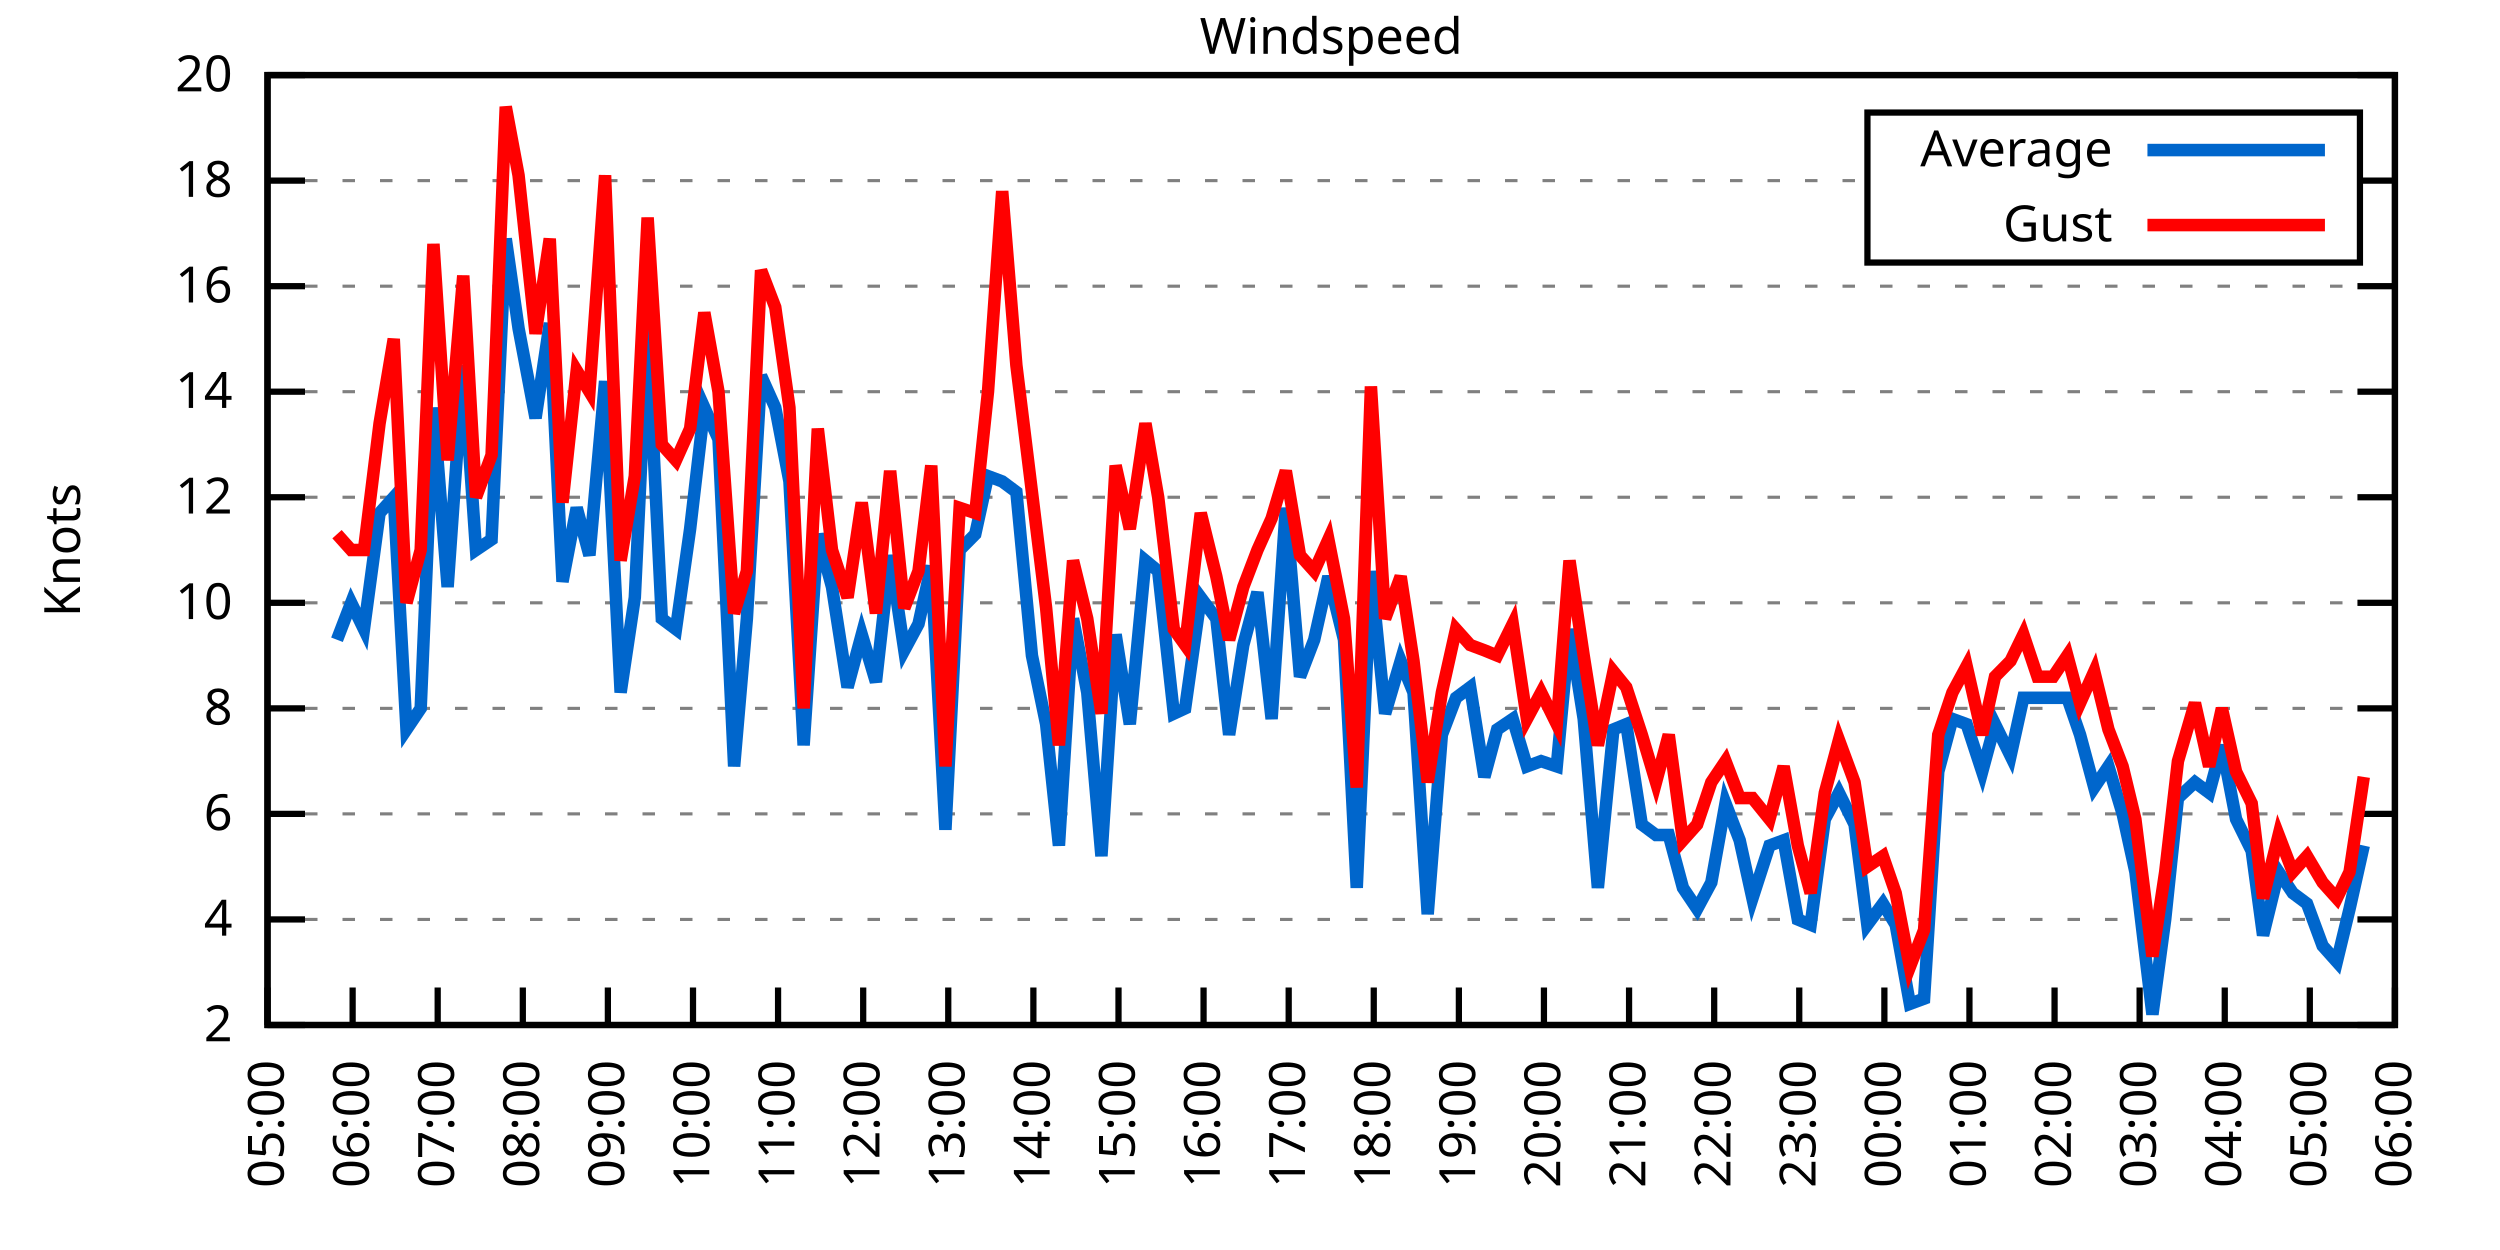
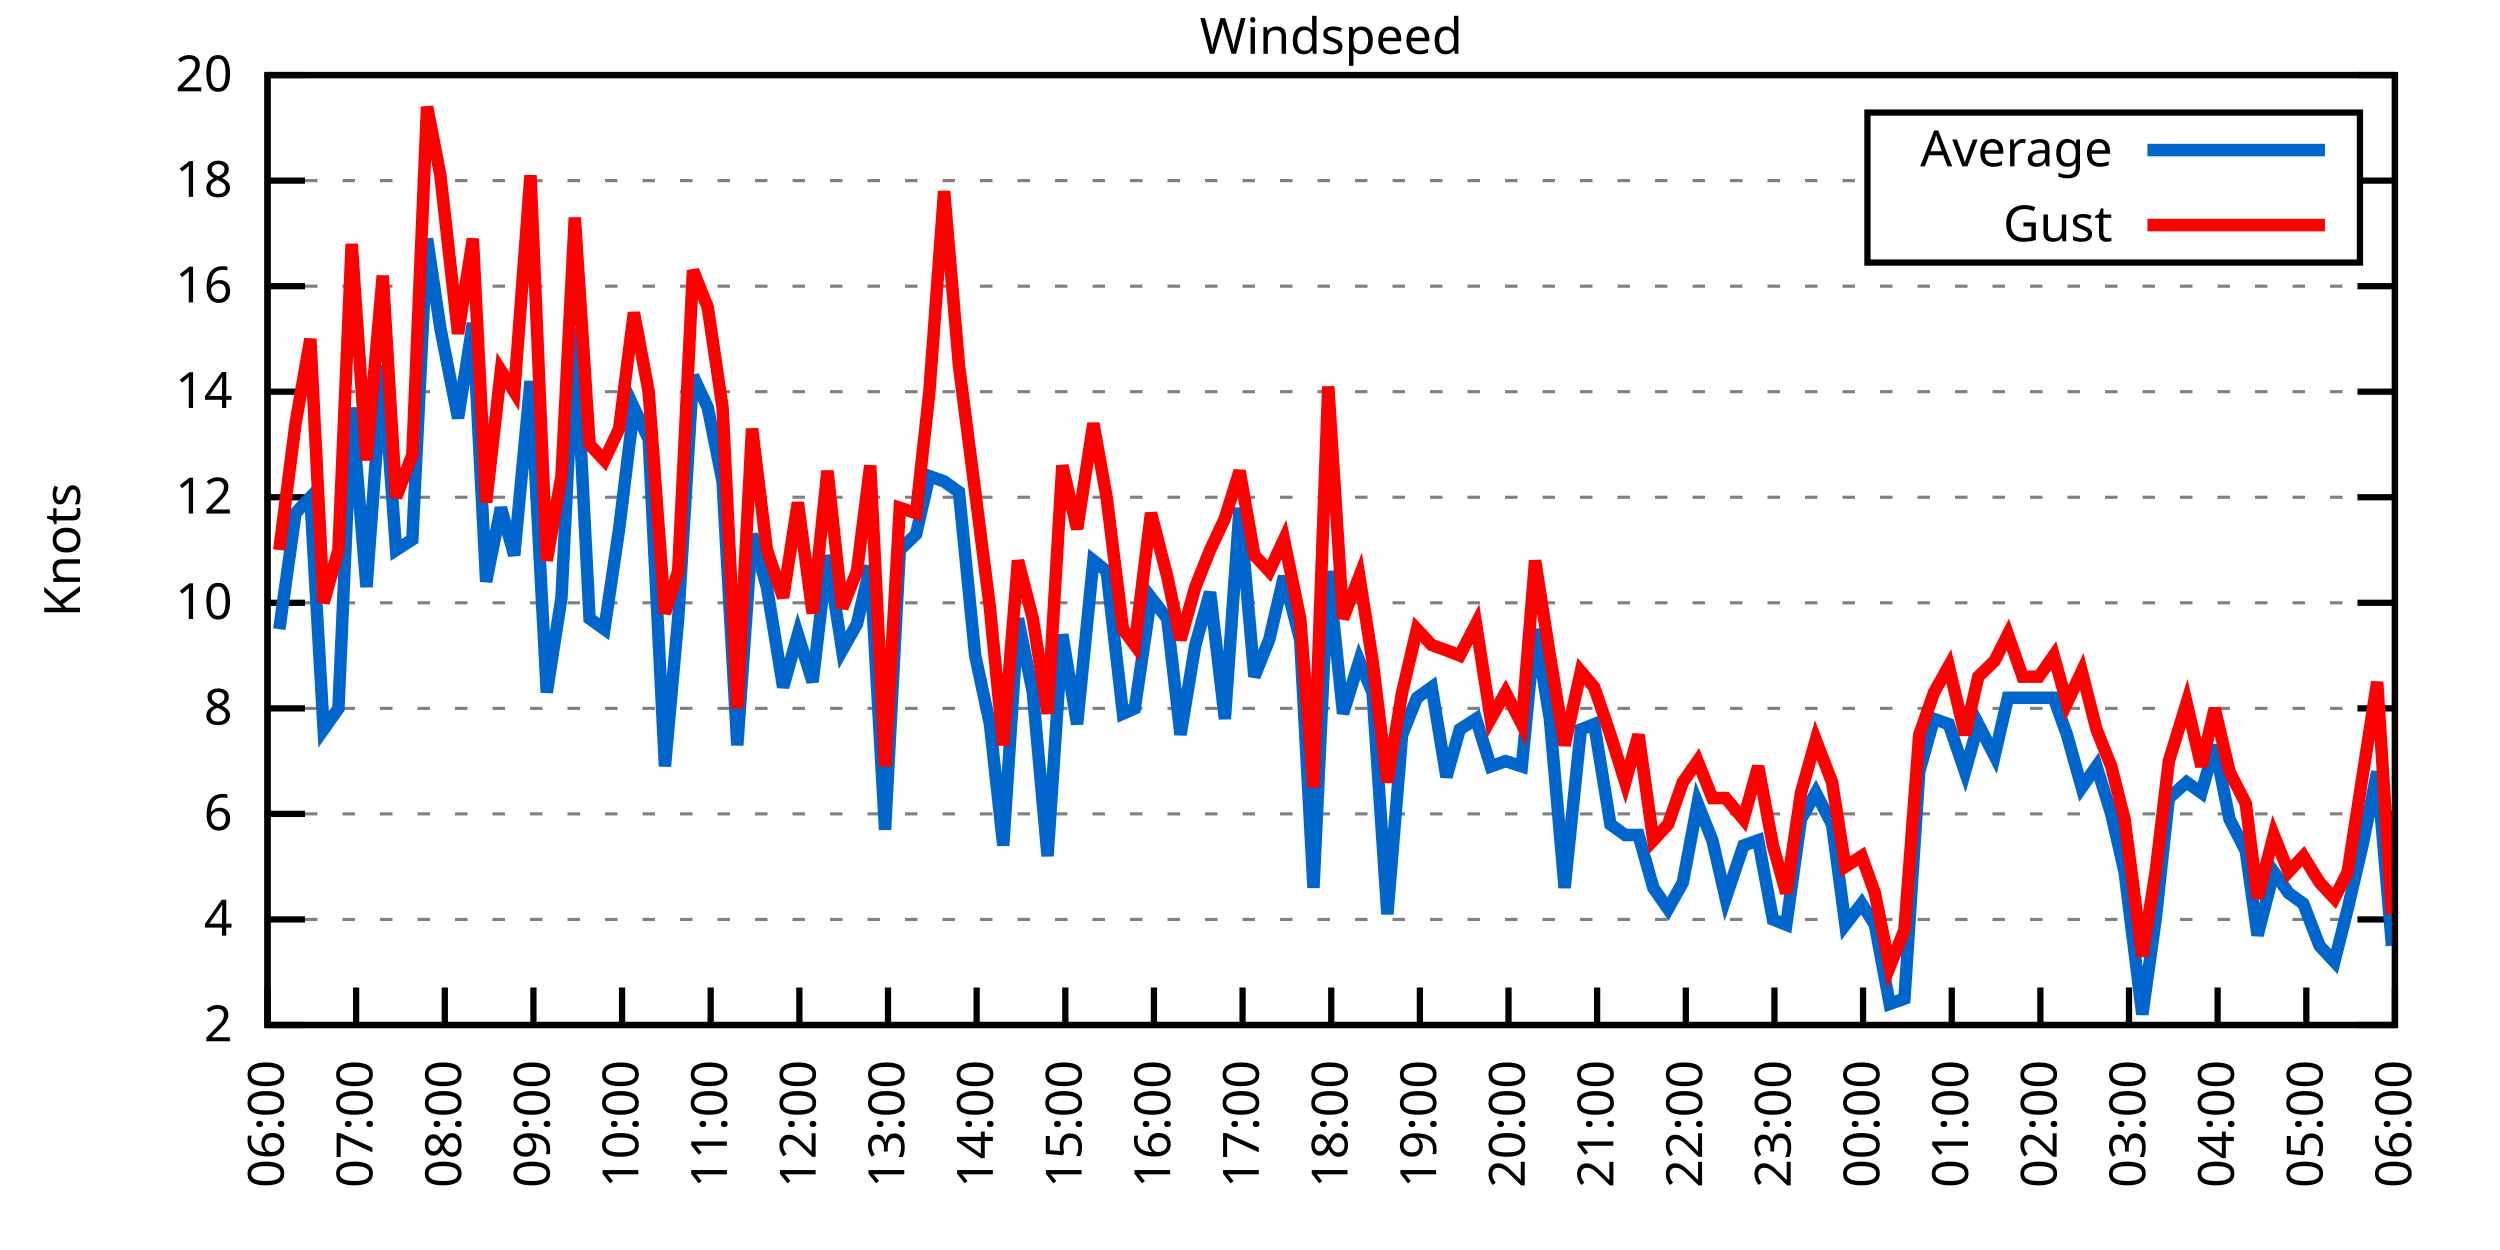
<svg xmlns="http://www.w3.org/2000/svg" xmlns:xlink="http://www.w3.org/1999/xlink" width="400" height="200" viewBox="0 0 400 200">
  <g id="gnuplot_canvas">
    <rect x="0" y="0" width="400" height="200" fill="none" />
    <defs>
      <circle id="gpDot" r="0.5" stroke-width="0.5" stroke="currentColor" />
      <path id="gpPt0" stroke-width="0.333" stroke="currentColor" d="M-1,0 h2 M0,-1 v2" />
      <path id="gpPt1" stroke-width="0.333" stroke="currentColor" d="M-1,-1 L1,1 M1,-1 L-1,1" />
      <path id="gpPt2" stroke-width="0.333" stroke="currentColor" d="M-1,0 L1,0 M0,-1 L0,1 M-1,-1 L1,1 M-1,1 L1,-1" />
      <rect id="gpPt3" stroke-width="0.333" stroke="currentColor" x="-1" y="-1" width="2" height="2" />
      <rect id="gpPt4" stroke-width="0.333" stroke="currentColor" fill="currentColor" x="-1" y="-1" width="2" height="2" />
      <circle id="gpPt5" stroke-width="0.333" stroke="currentColor" cx="0" cy="0" r="1" />
      <use xlink:href="#gpPt5" id="gpPt6" fill="currentColor" stroke="none" />
      <path id="gpPt7" stroke-width="0.333" stroke="currentColor" d="M0,-1.33 L-1.33,0.67 L1.33,0.67 z" />
      <use xlink:href="#gpPt7" id="gpPt8" fill="currentColor" stroke="none" />
      <use xlink:href="#gpPt7" id="gpPt9" stroke="currentColor" transform="rotate(180)" />
      <use xlink:href="#gpPt9" id="gpPt10" fill="currentColor" stroke="none" />
      <use xlink:href="#gpPt3" id="gpPt11" stroke="currentColor" transform="rotate(45)" />
      <use xlink:href="#gpPt11" id="gpPt12" fill="currentColor" stroke="none" />
      <path id="gpPt13" stroke-width="0.333" stroke="currentColor" d="M0,1.330 L1.265,0.411 L0.782,-1.067 L-0.782,-1.076 L-1.265,0.411 z" />
      <use xlink:href="#gpPt13" id="gpPt14" fill="currentColor" stroke="none" />
      <filter id="textbox" filterUnits="objectBoundingBox" x="0" y="0" height="1" width="1">
        <feFlood flood-color="white" flood-opacity="1" result="bgnd" />
        <feComposite in="SourceGraphic" in2="bgnd" operator="atop" />
      </filter>
      <filter id="greybox" filterUnits="objectBoundingBox" x="0" y="0" height="1" width="1">
        <feFlood flood-color="lightgrey" flood-opacity="1" result="grey" />
        <feComposite in="SourceGraphic" in2="grey" operator="atop" />
      </filter>
    </defs>
    <g fill="none" color="white" stroke="currentColor" stroke-width="1.00" stroke-linecap="butt" stroke-linejoin="miter">
</g>
    <g fill="none" color="black" stroke="currentColor" stroke-width="1.00" stroke-linecap="butt" stroke-linejoin="miter">
      <g stroke="none" shape-rendering="crispEdges">
        <polygon fill="rgb(255, 255, 255)" points="42.80,164.00 383.18,164.00 383.18,12.02 42.80,12.02 " />
      </g>
    </g>
    <g fill="none" color="black" stroke="currentColor" stroke-width="1.00" stroke-linecap="butt" stroke-linejoin="miter">
</g>
    <g fill="none" color="black" stroke="black" stroke-width="0.50" stroke-linecap="butt" stroke-linejoin="miter">
</g>
    <g fill="none" color="gray" stroke="currentColor" stroke-width="0.50" stroke-linecap="butt" stroke-linejoin="miter">
      <path stroke="gray" stroke-dasharray="2,4" class="gridline" d="M42.80,164.00 L383.19,164.00  " />
    </g>
    <g fill="none" color="gray" stroke="gray" stroke-width="1.00" stroke-linecap="butt" stroke-linejoin="miter">
</g>
    <g fill="none" color="black" stroke="currentColor" stroke-width="1.00" stroke-linecap="butt" stroke-linejoin="miter">
      <path stroke="black" d="M42.80,164.00 L48.80,164.00 M383.19,164.00 L377.19,164.00  " />
      <g transform="translate(37.20,166.60)" stroke="none" fill="black" font-family="Sans" font-size="8.00" text-anchor="end">
        <text>
          <tspan font-family="Sans"> 2</tspan>
        </text>
      </g>
    </g>
    <g fill="none" color="black" stroke="currentColor" stroke-width="1.00" stroke-linecap="butt" stroke-linejoin="miter">
</g>
    <g fill="none" color="black" stroke="black" stroke-width="0.50" stroke-linecap="butt" stroke-linejoin="miter">
</g>
    <g fill="none" color="gray" stroke="currentColor" stroke-width="0.50" stroke-linecap="butt" stroke-linejoin="miter">
      <path stroke="gray" stroke-dasharray="2,4" class="gridline" d="M42.80,147.11 L383.19,147.11  " />
    </g>
    <g fill="none" color="gray" stroke="gray" stroke-width="1.00" stroke-linecap="butt" stroke-linejoin="miter">
</g>
    <g fill="none" color="black" stroke="currentColor" stroke-width="1.00" stroke-linecap="butt" stroke-linejoin="miter">
      <path stroke="black" d="M42.80,147.11 L48.80,147.11 M383.19,147.11 L377.19,147.11  " />
      <g transform="translate(37.20,149.71)" stroke="none" fill="black" font-family="Sans" font-size="8.00" text-anchor="end">
        <text>
          <tspan font-family="Sans"> 4</tspan>
        </text>
      </g>
    </g>
    <g fill="none" color="black" stroke="currentColor" stroke-width="1.00" stroke-linecap="butt" stroke-linejoin="miter">
</g>
    <g fill="none" color="black" stroke="black" stroke-width="0.50" stroke-linecap="butt" stroke-linejoin="miter">
</g>
    <g fill="none" color="gray" stroke="currentColor" stroke-width="0.50" stroke-linecap="butt" stroke-linejoin="miter">
      <path stroke="gray" stroke-dasharray="2,4" class="gridline" d="M42.80,130.22 L383.19,130.22  " />
    </g>
    <g fill="none" color="gray" stroke="gray" stroke-width="1.00" stroke-linecap="butt" stroke-linejoin="miter">
</g>
    <g fill="none" color="black" stroke="currentColor" stroke-width="1.00" stroke-linecap="butt" stroke-linejoin="miter">
      <path stroke="black" d="M42.80,130.22 L48.80,130.22 M383.19,130.22 L377.19,130.22  " />
      <g transform="translate(37.20,132.82)" stroke="none" fill="black" font-family="Sans" font-size="8.00" text-anchor="end">
        <text>
          <tspan font-family="Sans"> 6</tspan>
        </text>
      </g>
    </g>
    <g fill="none" color="black" stroke="currentColor" stroke-width="1.00" stroke-linecap="butt" stroke-linejoin="miter">
</g>
    <g fill="none" color="black" stroke="black" stroke-width="0.50" stroke-linecap="butt" stroke-linejoin="miter">
</g>
    <g fill="none" color="gray" stroke="currentColor" stroke-width="0.50" stroke-linecap="butt" stroke-linejoin="miter">
      <path stroke="gray" stroke-dasharray="2,4" class="gridline" d="M42.80,113.34 L383.19,113.34  " />
    </g>
    <g fill="none" color="gray" stroke="gray" stroke-width="1.00" stroke-linecap="butt" stroke-linejoin="miter">
</g>
    <g fill="none" color="black" stroke="currentColor" stroke-width="1.00" stroke-linecap="butt" stroke-linejoin="miter">
      <path stroke="black" d="M42.80,113.34 L48.80,113.34 M383.19,113.34 L377.19,113.34  " />
      <g transform="translate(37.20,115.94)" stroke="none" fill="black" font-family="Sans" font-size="8.00" text-anchor="end">
        <text>
          <tspan font-family="Sans"> 8</tspan>
        </text>
      </g>
    </g>
    <g fill="none" color="black" stroke="currentColor" stroke-width="1.00" stroke-linecap="butt" stroke-linejoin="miter">
</g>
    <g fill="none" color="black" stroke="black" stroke-width="0.50" stroke-linecap="butt" stroke-linejoin="miter">
</g>
    <g fill="none" color="gray" stroke="currentColor" stroke-width="0.50" stroke-linecap="butt" stroke-linejoin="miter">
      <path stroke="gray" stroke-dasharray="2,4" class="gridline" d="M42.80,96.45 L383.19,96.45  " />
    </g>
    <g fill="none" color="gray" stroke="gray" stroke-width="1.00" stroke-linecap="butt" stroke-linejoin="miter">
</g>
    <g fill="none" color="black" stroke="currentColor" stroke-width="1.00" stroke-linecap="butt" stroke-linejoin="miter">
      <path stroke="black" d="M42.80,96.45 L48.80,96.45 M383.19,96.45 L377.19,96.45  " />
      <g transform="translate(37.20,99.05)" stroke="none" fill="black" font-family="Sans" font-size="8.00" text-anchor="end">
        <text>
          <tspan font-family="Sans"> 10</tspan>
        </text>
      </g>
    </g>
    <g fill="none" color="black" stroke="currentColor" stroke-width="1.00" stroke-linecap="butt" stroke-linejoin="miter">
</g>
    <g fill="none" color="black" stroke="black" stroke-width="0.50" stroke-linecap="butt" stroke-linejoin="miter">
</g>
    <g fill="none" color="gray" stroke="currentColor" stroke-width="0.50" stroke-linecap="butt" stroke-linejoin="miter">
      <path stroke="gray" stroke-dasharray="2,4" class="gridline" d="M42.80,79.56 L383.19,79.56  " />
    </g>
    <g fill="none" color="gray" stroke="gray" stroke-width="1.00" stroke-linecap="butt" stroke-linejoin="miter">
</g>
    <g fill="none" color="black" stroke="currentColor" stroke-width="1.00" stroke-linecap="butt" stroke-linejoin="miter">
      <path stroke="black" d="M42.80,79.56 L48.80,79.56 M383.19,79.56 L377.19,79.56  " />
      <g transform="translate(37.20,82.16)" stroke="none" fill="black" font-family="Sans" font-size="8.00" text-anchor="end">
        <text>
          <tspan font-family="Sans"> 12</tspan>
        </text>
      </g>
    </g>
    <g fill="none" color="black" stroke="currentColor" stroke-width="1.00" stroke-linecap="butt" stroke-linejoin="miter">
</g>
    <g fill="none" color="black" stroke="black" stroke-width="0.50" stroke-linecap="butt" stroke-linejoin="miter">
</g>
    <g fill="none" color="gray" stroke="currentColor" stroke-width="0.50" stroke-linecap="butt" stroke-linejoin="miter">
      <path stroke="gray" stroke-dasharray="2,4" class="gridline" d="M42.80,62.67 L383.19,62.67  " />
    </g>
    <g fill="none" color="gray" stroke="gray" stroke-width="1.00" stroke-linecap="butt" stroke-linejoin="miter">
</g>
    <g fill="none" color="black" stroke="currentColor" stroke-width="1.00" stroke-linecap="butt" stroke-linejoin="miter">
      <path stroke="black" d="M42.80,62.67 L48.80,62.67 M383.19,62.67 L377.19,62.67  " />
      <g transform="translate(37.20,65.27)" stroke="none" fill="black" font-family="Sans" font-size="8.00" text-anchor="end">
        <text>
          <tspan font-family="Sans"> 14</tspan>
        </text>
      </g>
    </g>
    <g fill="none" color="black" stroke="currentColor" stroke-width="1.00" stroke-linecap="butt" stroke-linejoin="miter">
</g>
    <g fill="none" color="black" stroke="black" stroke-width="0.50" stroke-linecap="butt" stroke-linejoin="miter">
</g>
    <g fill="none" color="gray" stroke="currentColor" stroke-width="0.50" stroke-linecap="butt" stroke-linejoin="miter">
      <path stroke="gray" stroke-dasharray="2,4" class="gridline" d="M42.80,45.79 L383.19,45.79  " />
    </g>
    <g fill="none" color="gray" stroke="gray" stroke-width="1.00" stroke-linecap="butt" stroke-linejoin="miter">
</g>
    <g fill="none" color="black" stroke="currentColor" stroke-width="1.00" stroke-linecap="butt" stroke-linejoin="miter">
      <path stroke="black" d="M42.80,45.79 L48.80,45.79 M383.19,45.79 L377.19,45.79  " />
      <g transform="translate(37.20,48.39)" stroke="none" fill="black" font-family="Sans" font-size="8.00" text-anchor="end">
        <text>
          <tspan font-family="Sans"> 16</tspan>
        </text>
      </g>
    </g>
    <g fill="none" color="black" stroke="currentColor" stroke-width="1.00" stroke-linecap="butt" stroke-linejoin="miter">
</g>
    <g fill="none" color="black" stroke="black" stroke-width="0.50" stroke-linecap="butt" stroke-linejoin="miter">
</g>
    <g fill="none" color="gray" stroke="currentColor" stroke-width="0.50" stroke-linecap="butt" stroke-linejoin="miter">
      <path stroke="gray" stroke-dasharray="2,4" class="gridline" d="M42.80,28.90 L298.79,28.90 M377.59,28.90 L383.19,28.90  " />
    </g>
    <g fill="none" color="gray" stroke="gray" stroke-width="1.00" stroke-linecap="butt" stroke-linejoin="miter">
</g>
    <g fill="none" color="black" stroke="currentColor" stroke-width="1.00" stroke-linecap="butt" stroke-linejoin="miter">
      <path stroke="black" d="M42.80,28.90 L48.80,28.90 M383.19,28.90 L377.19,28.90  " />
      <g transform="translate(37.20,31.50)" stroke="none" fill="black" font-family="Sans" font-size="8.00" text-anchor="end">
        <text>
          <tspan font-family="Sans"> 18</tspan>
        </text>
      </g>
    </g>
    <g fill="none" color="black" stroke="currentColor" stroke-width="1.00" stroke-linecap="butt" stroke-linejoin="miter">
</g>
    <g fill="none" color="black" stroke="black" stroke-width="0.50" stroke-linecap="butt" stroke-linejoin="miter">
</g>
    <g fill="none" color="gray" stroke="currentColor" stroke-width="0.50" stroke-linecap="butt" stroke-linejoin="miter">
      <path stroke="gray" stroke-dasharray="2,4" class="gridline" d="M42.80,12.01 L383.19,12.01  " />
    </g>
    <g fill="none" color="gray" stroke="gray" stroke-width="1.00" stroke-linecap="butt" stroke-linejoin="miter">
</g>
    <g fill="none" color="black" stroke="currentColor" stroke-width="1.00" stroke-linecap="butt" stroke-linejoin="miter">
      <path stroke="black" d="M42.80,12.01 L48.80,12.01 M383.19,12.01 L377.19,12.01  " />
      <g transform="translate(37.20,14.61)" stroke="none" fill="black" font-family="Sans" font-size="8.00" text-anchor="end">
        <text>
          <tspan font-family="Sans"> 20</tspan>
        </text>
      </g>
    </g>
    <g fill="none" color="black" stroke="currentColor" stroke-width="1.00" stroke-linecap="butt" stroke-linejoin="miter">
      <path stroke="black" d="M42.80,164.00 L42.80,158.00  " />
      <g transform="translate(45.40,169.60) rotate(270.00)" stroke="none" fill="black" font-family="Sans" font-size="8.00" text-anchor="end">
        <text>
-           <tspan font-family="Sans">05:00</tspan>
-         </text>
-       </g>
-     </g>
-     <g fill="none" color="black" stroke="currentColor" stroke-width="1.00" stroke-linecap="butt" stroke-linejoin="miter">
-       <path stroke="black" d="M56.42,164.00 L56.42,158.00  " />
-       <g transform="translate(59.02,169.60) rotate(270.00)" stroke="none" fill="black" font-family="Sans" font-size="8.00" text-anchor="end">
-         <text>
          <tspan font-family="Sans">06:00</tspan>
        </text>
      </g>
    </g>
    <g fill="none" color="black" stroke="currentColor" stroke-width="1.00" stroke-linecap="butt" stroke-linejoin="miter">
-       <path stroke="black" d="M70.03,164.00 L70.03,158.00  " />
-       <g transform="translate(72.63,169.60) rotate(270.00)" stroke="none" fill="black" font-family="Sans" font-size="8.00" text-anchor="end">
+       <path stroke="black" d="M56.98,164.00 L56.98,158.00  " />
+       <g transform="translate(59.58,169.60) rotate(270.00)" stroke="none" fill="black" font-family="Sans" font-size="8.00" text-anchor="end">
        <text>
          <tspan font-family="Sans">07:00</tspan>
        </text>
      </g>
    </g>
    <g fill="none" color="black" stroke="currentColor" stroke-width="1.00" stroke-linecap="butt" stroke-linejoin="miter">
-       <path stroke="black" d="M83.65,164.00 L83.65,158.00  " />
-       <g transform="translate(86.25,169.60) rotate(270.00)" stroke="none" fill="black" font-family="Sans" font-size="8.00" text-anchor="end">
+       <path stroke="black" d="M71.17,164.00 L71.17,158.00  " />
+       <g transform="translate(73.77,169.60) rotate(270.00)" stroke="none" fill="black" font-family="Sans" font-size="8.00" text-anchor="end">
        <text>
          <tspan font-family="Sans">08:00</tspan>
        </text>
      </g>
    </g>
    <g fill="none" color="black" stroke="currentColor" stroke-width="1.00" stroke-linecap="butt" stroke-linejoin="miter">
-       <path stroke="black" d="M97.26,164.00 L97.26,158.00  " />
-       <g transform="translate(99.86,169.60) rotate(270.00)" stroke="none" fill="black" font-family="Sans" font-size="8.00" text-anchor="end">
+       <path stroke="black" d="M85.35,164.00 L85.35,158.00  " />
+       <g transform="translate(87.95,169.60) rotate(270.00)" stroke="none" fill="black" font-family="Sans" font-size="8.00" text-anchor="end">
        <text>
          <tspan font-family="Sans">09:00</tspan>
        </text>
      </g>
    </g>
    <g fill="none" color="black" stroke="currentColor" stroke-width="1.00" stroke-linecap="butt" stroke-linejoin="miter">
-       <path stroke="black" d="M110.88,164.00 L110.88,158.00  " />
-       <g transform="translate(113.48,169.60) rotate(270.00)" stroke="none" fill="black" font-family="Sans" font-size="8.00" text-anchor="end">
+       <path stroke="black" d="M99.53,164.00 L99.53,158.00  " />
+       <g transform="translate(102.13,169.60) rotate(270.00)" stroke="none" fill="black" font-family="Sans" font-size="8.00" text-anchor="end">
        <text>
          <tspan font-family="Sans">10:00</tspan>
        </text>
      </g>
    </g>
    <g fill="none" color="black" stroke="currentColor" stroke-width="1.00" stroke-linecap="butt" stroke-linejoin="miter">
-       <path stroke="black" d="M124.49,164.00 L124.49,158.00  " />
-       <g transform="translate(127.09,169.60) rotate(270.00)" stroke="none" fill="black" font-family="Sans" font-size="8.00" text-anchor="end">
+       <path stroke="black" d="M113.71,164.00 L113.71,158.00  " />
+       <g transform="translate(116.31,169.60) rotate(270.00)" stroke="none" fill="black" font-family="Sans" font-size="8.00" text-anchor="end">
        <text>
          <tspan font-family="Sans">11:00</tspan>
        </text>
      </g>
    </g>
    <g fill="none" color="black" stroke="currentColor" stroke-width="1.00" stroke-linecap="butt" stroke-linejoin="miter">
-       <path stroke="black" d="M138.11,164.00 L138.11,158.00  " />
-       <g transform="translate(140.71,169.60) rotate(270.00)" stroke="none" fill="black" font-family="Sans" font-size="8.00" text-anchor="end">
+       <path stroke="black" d="M127.90,164.00 L127.90,158.00  " />
+       <g transform="translate(130.50,169.60) rotate(270.00)" stroke="none" fill="black" font-family="Sans" font-size="8.00" text-anchor="end">
        <text>
          <tspan font-family="Sans">12:00</tspan>
        </text>
      </g>
    </g>
    <g fill="none" color="black" stroke="currentColor" stroke-width="1.00" stroke-linecap="butt" stroke-linejoin="miter">
-       <path stroke="black" d="M151.72,164.00 L151.72,158.00  " />
-       <g transform="translate(154.32,169.60) rotate(270.00)" stroke="none" fill="black" font-family="Sans" font-size="8.00" text-anchor="end">
+       <path stroke="black" d="M142.08,164.00 L142.08,158.00  " />
+       <g transform="translate(144.68,169.60) rotate(270.00)" stroke="none" fill="black" font-family="Sans" font-size="8.00" text-anchor="end">
        <text>
          <tspan font-family="Sans">13:00</tspan>
        </text>
      </g>
    </g>
    <g fill="none" color="black" stroke="currentColor" stroke-width="1.00" stroke-linecap="butt" stroke-linejoin="miter">
-       <path stroke="black" d="M165.34,164.00 L165.34,158.00  " />
-       <g transform="translate(167.94,169.60) rotate(270.00)" stroke="none" fill="black" font-family="Sans" font-size="8.00" text-anchor="end">
+       <path stroke="black" d="M156.26,164.00 L156.26,158.00  " />
+       <g transform="translate(158.86,169.60) rotate(270.00)" stroke="none" fill="black" font-family="Sans" font-size="8.00" text-anchor="end">
        <text>
          <tspan font-family="Sans">14:00</tspan>
        </text>
      </g>
    </g>
    <g fill="none" color="black" stroke="currentColor" stroke-width="1.00" stroke-linecap="butt" stroke-linejoin="miter">
-       <path stroke="black" d="M178.96,164.00 L178.96,158.00  " />
-       <g transform="translate(181.56,169.60) rotate(270.00)" stroke="none" fill="black" font-family="Sans" font-size="8.00" text-anchor="end">
+       <path stroke="black" d="M170.45,164.00 L170.45,158.00  " />
+       <g transform="translate(173.05,169.60) rotate(270.00)" stroke="none" fill="black" font-family="Sans" font-size="8.00" text-anchor="end">
        <text>
          <tspan font-family="Sans">15:00</tspan>
        </text>
      </g>
    </g>
    <g fill="none" color="black" stroke="currentColor" stroke-width="1.00" stroke-linecap="butt" stroke-linejoin="miter">
-       <path stroke="black" d="M192.57,164.00 L192.57,158.00  " />
-       <g transform="translate(195.17,169.60) rotate(270.00)" stroke="none" fill="black" font-family="Sans" font-size="8.00" text-anchor="end">
+       <path stroke="black" d="M184.63,164.00 L184.63,158.00  " />
+       <g transform="translate(187.23,169.60) rotate(270.00)" stroke="none" fill="black" font-family="Sans" font-size="8.00" text-anchor="end">
        <text>
          <tspan font-family="Sans">16:00</tspan>
        </text>
      </g>
    </g>
    <g fill="none" color="black" stroke="currentColor" stroke-width="1.00" stroke-linecap="butt" stroke-linejoin="miter">
-       <path stroke="black" d="M206.19,164.00 L206.19,158.00  " />
-       <g transform="translate(208.79,169.60) rotate(270.00)" stroke="none" fill="black" font-family="Sans" font-size="8.00" text-anchor="end">
+       <path stroke="black" d="M198.81,164.00 L198.81,158.00  " />
+       <g transform="translate(201.41,169.60) rotate(270.00)" stroke="none" fill="black" font-family="Sans" font-size="8.00" text-anchor="end">
        <text>
          <tspan font-family="Sans">17:00</tspan>
        </text>
      </g>
    </g>
    <g fill="none" color="black" stroke="currentColor" stroke-width="1.00" stroke-linecap="butt" stroke-linejoin="miter">
-       <path stroke="black" d="M219.80,164.00 L219.80,158.00  " />
-       <g transform="translate(222.40,169.60) rotate(270.00)" stroke="none" fill="black" font-family="Sans" font-size="8.00" text-anchor="end">
+       <path stroke="black" d="M213.00,164.00 L213.00,158.00  " />
+       <g transform="translate(215.60,169.60) rotate(270.00)" stroke="none" fill="black" font-family="Sans" font-size="8.00" text-anchor="end">
        <text>
          <tspan font-family="Sans">18:00</tspan>
        </text>
      </g>
    </g>
    <g fill="none" color="black" stroke="currentColor" stroke-width="1.00" stroke-linecap="butt" stroke-linejoin="miter">
-       <path stroke="black" d="M233.42,164.00 L233.42,158.00  " />
-       <g transform="translate(236.02,169.60) rotate(270.00)" stroke="none" fill="black" font-family="Sans" font-size="8.00" text-anchor="end">
+       <path stroke="black" d="M227.18,164.00 L227.18,158.00  " />
+       <g transform="translate(229.78,169.60) rotate(270.00)" stroke="none" fill="black" font-family="Sans" font-size="8.00" text-anchor="end">
        <text>
          <tspan font-family="Sans">19:00</tspan>
        </text>
      </g>
    </g>
    <g fill="none" color="black" stroke="currentColor" stroke-width="1.00" stroke-linecap="butt" stroke-linejoin="miter">
-       <path stroke="black" d="M247.03,164.00 L247.03,158.00  " />
-       <g transform="translate(249.63,169.60) rotate(270.00)" stroke="none" fill="black" font-family="Sans" font-size="8.00" text-anchor="end">
+       <path stroke="black" d="M241.36,164.00 L241.36,158.00  " />
+       <g transform="translate(243.96,169.60) rotate(270.00)" stroke="none" fill="black" font-family="Sans" font-size="8.00" text-anchor="end">
        <text>
          <tspan font-family="Sans">20:00</tspan>
        </text>
      </g>
    </g>
    <g fill="none" color="black" stroke="currentColor" stroke-width="1.00" stroke-linecap="butt" stroke-linejoin="miter">
-       <path stroke="black" d="M260.65,164.00 L260.65,158.00  " />
-       <g transform="translate(263.25,169.60) rotate(270.00)" stroke="none" fill="black" font-family="Sans" font-size="8.00" text-anchor="end">
+       <path stroke="black" d="M255.54,164.00 L255.54,158.00  " />
+       <g transform="translate(258.14,169.60) rotate(270.00)" stroke="none" fill="black" font-family="Sans" font-size="8.00" text-anchor="end">
        <text>
          <tspan font-family="Sans">21:00</tspan>
        </text>
      </g>
    </g>
    <g fill="none" color="black" stroke="currentColor" stroke-width="1.00" stroke-linecap="butt" stroke-linejoin="miter">
-       <path stroke="black" d="M274.27,164.00 L274.27,158.00  " />
-       <g transform="translate(276.87,169.60) rotate(270.00)" stroke="none" fill="black" font-family="Sans" font-size="8.00" text-anchor="end">
+       <path stroke="black" d="M269.73,164.00 L269.73,158.00  " />
+       <g transform="translate(272.33,169.60) rotate(270.00)" stroke="none" fill="black" font-family="Sans" font-size="8.00" text-anchor="end">
        <text>
          <tspan font-family="Sans">22:00</tspan>
        </text>
      </g>
    </g>
    <g fill="none" color="black" stroke="currentColor" stroke-width="1.00" stroke-linecap="butt" stroke-linejoin="miter">
-       <path stroke="black" d="M287.88,164.00 L287.88,158.00  " />
-       <g transform="translate(290.48,169.60) rotate(270.00)" stroke="none" fill="black" font-family="Sans" font-size="8.00" text-anchor="end">
+       <path stroke="black" d="M283.91,164.00 L283.91,158.00  " />
+       <g transform="translate(286.51,169.60) rotate(270.00)" stroke="none" fill="black" font-family="Sans" font-size="8.00" text-anchor="end">
        <text>
          <tspan font-family="Sans">23:00</tspan>
        </text>
      </g>
    </g>
    <g fill="none" color="black" stroke="currentColor" stroke-width="1.00" stroke-linecap="butt" stroke-linejoin="miter">
-       <path stroke="black" d="M301.50,164.00 L301.50,158.00  " />
-       <g transform="translate(304.10,169.60) rotate(270.00)" stroke="none" fill="black" font-family="Sans" font-size="8.00" text-anchor="end">
+       <path stroke="black" d="M298.09,164.00 L298.09,158.00  " />
+       <g transform="translate(300.69,169.60) rotate(270.00)" stroke="none" fill="black" font-family="Sans" font-size="8.00" text-anchor="end">
        <text>
          <tspan font-family="Sans">00:00</tspan>
        </text>
      </g>
    </g>
    <g fill="none" color="black" stroke="currentColor" stroke-width="1.00" stroke-linecap="butt" stroke-linejoin="miter">
-       <path stroke="black" d="M315.11,164.00 L315.11,158.00  " />
-       <g transform="translate(317.71,169.60) rotate(270.00)" stroke="none" fill="black" font-family="Sans" font-size="8.00" text-anchor="end">
+       <path stroke="black" d="M312.28,164.00 L312.28,158.00  " />
+       <g transform="translate(314.88,169.60) rotate(270.00)" stroke="none" fill="black" font-family="Sans" font-size="8.00" text-anchor="end">
        <text>
          <tspan font-family="Sans">01:00</tspan>
        </text>
      </g>
    </g>
    <g fill="none" color="black" stroke="currentColor" stroke-width="1.00" stroke-linecap="butt" stroke-linejoin="miter">
-       <path stroke="black" d="M328.73,164.00 L328.73,158.00  " />
-       <g transform="translate(331.33,169.60) rotate(270.00)" stroke="none" fill="black" font-family="Sans" font-size="8.00" text-anchor="end">
+       <path stroke="black" d="M326.46,164.00 L326.46,158.00  " />
+       <g transform="translate(329.06,169.60) rotate(270.00)" stroke="none" fill="black" font-family="Sans" font-size="8.00" text-anchor="end">
        <text>
          <tspan font-family="Sans">02:00</tspan>
        </text>
      </g>
    </g>
    <g fill="none" color="black" stroke="currentColor" stroke-width="1.00" stroke-linecap="butt" stroke-linejoin="miter">
-       <path stroke="black" d="M342.34,164.00 L342.34,158.00  " />
-       <g transform="translate(344.94,169.60) rotate(270.00)" stroke="none" fill="black" font-family="Sans" font-size="8.00" text-anchor="end">
+       <path stroke="black" d="M340.64,164.00 L340.64,158.00  " />
+       <g transform="translate(343.24,169.60) rotate(270.00)" stroke="none" fill="black" font-family="Sans" font-size="8.00" text-anchor="end">
        <text>
          <tspan font-family="Sans">03:00</tspan>
        </text>
      </g>
    </g>
    <g fill="none" color="black" stroke="currentColor" stroke-width="1.00" stroke-linecap="butt" stroke-linejoin="miter">
-       <path stroke="black" d="M355.96,164.00 L355.96,158.00  " />
-       <g transform="translate(358.56,169.60) rotate(270.00)" stroke="none" fill="black" font-family="Sans" font-size="8.00" text-anchor="end">
+       <path stroke="black" d="M354.82,164.00 L354.82,158.00  " />
+       <g transform="translate(357.42,169.60) rotate(270.00)" stroke="none" fill="black" font-family="Sans" font-size="8.00" text-anchor="end">
        <text>
          <tspan font-family="Sans">04:00</tspan>
        </text>
      </g>
    </g>
    <g fill="none" color="black" stroke="currentColor" stroke-width="1.00" stroke-linecap="butt" stroke-linejoin="miter">
-       <path stroke="black" d="M369.57,164.00 L369.57,158.00  " />
-       <g transform="translate(372.17,169.60) rotate(270.00)" stroke="none" fill="black" font-family="Sans" font-size="8.00" text-anchor="end">
+       <path stroke="black" d="M369.01,164.00 L369.01,158.00  " />
+       <g transform="translate(371.61,169.60) rotate(270.00)" stroke="none" fill="black" font-family="Sans" font-size="8.00" text-anchor="end">
        <text>
          <tspan font-family="Sans">05:00</tspan>
        </text>
      </g>
    </g>
    <g fill="none" color="black" stroke="currentColor" stroke-width="1.00" stroke-linecap="butt" stroke-linejoin="miter">
      <path stroke="black" d="M383.19,164.00 L383.19,158.00  " />
      <g transform="translate(385.79,169.60) rotate(270.00)" stroke="none" fill="black" font-family="Sans" font-size="8.00" text-anchor="end">
        <text>
          <tspan font-family="Sans">06:00</tspan>
        </text>
      </g>
    </g>
    <g fill="none" color="black" stroke="currentColor" stroke-width="1.00" stroke-linecap="butt" stroke-linejoin="miter">
</g>
    <g fill="none" color="black" stroke="currentColor" stroke-width="1.00" stroke-linecap="butt" stroke-linejoin="miter">
      <path stroke="black" d="M42.80,12.01 L42.80,164.00 L383.19,164.00 L383.19,12.01 L42.80,12.01 Z  " />
    </g>
    <g fill="none" color="black" stroke="currentColor" stroke-width="1.00" stroke-linecap="butt" stroke-linejoin="miter">
</g>
    <g fill="none" color="black" stroke="currentColor" stroke-width="1.00" stroke-linecap="butt" stroke-linejoin="miter">
      <path stroke="black" d="M298.79,42.01 L298.79,18.01 L377.59,18.01 L377.59,42.01 L298.79,42.01 Z  " />
    </g>
    <g id="Windspeed_plot_1">
      <g fill="none" color="white" stroke="black" stroke-width="2.00" stroke-linecap="butt" stroke-linejoin="miter">
</g>
      <g fill="none" color="black" stroke="currentColor" stroke-width="2.00" stroke-linecap="butt" stroke-linejoin="miter">
        <g transform="translate(337.99,26.61)" stroke="none" fill="black" font-family="Sans" font-size="8.00" text-anchor="end">
          <text>
            <tspan font-family="Sans">Average</tspan>
          </text>
        </g>
      </g>
      <g fill="none" color="black" stroke="currentColor" stroke-width="2.00" stroke-linecap="butt" stroke-linejoin="miter">
-         <path stroke="rgb(  0, 102, 204)" d="M343.59,24.01 L371.99,24.01 M53.92,102.36 L56.19,96.45 L58.23,100.67 L60.73,82.09 L63.00,79.56 L65.04,116.71   L67.31,113.34 L69.35,65.21 L71.62,93.92 L74.12,58.45 L76.16,88.00 L78.65,86.32 L80.92,38.19 L82.97,52.54   L85.69,66.90 L87.96,51.70 L90.00,93.07 L92.27,81.25 L94.31,88.85 L96.81,60.98 L99.30,110.80 L101.57,95.60   L103.62,52.54 L105.89,98.98 L108.15,100.67 L110.42,84.63 L112.69,65.21 L114.96,70.27 L117.46,122.62 L119.50,98.98   L121.77,60.14 L124.04,65.21 L126.31,77.03 L128.58,119.25 L130.85,85.47 L133.12,93.92 L135.61,109.96 L137.88,101.52   L140.15,109.11 L142.42,88.85 L144.69,104.05 L146.96,99.83 L149.00,90.54 L151.27,132.76 L153.54,88.00 L156.04,85.47   L158.08,76.18 L160.35,77.03 L162.62,78.72 L165.11,104.89 L167.38,115.87 L169.43,135.29 L171.69,98.98 L173.96,110.80   L176.23,136.98 L178.50,101.52 L180.77,115.87 L183.27,89.69 L185.31,91.38 L187.81,114.18 L189.62,113.34 L192.12,95.60   L194.61,98.98 L196.66,117.56 L198.93,103.20 L201.19,94.76 L203.46,115.03 L205.73,81.25 L208.00,108.27 L210.27,102.36   L212.54,92.23 L215.04,102.36 L217.08,142.05 L219.35,91.38 L221.62,114.18 L224.11,105.74 L226.16,110.80 L228.43,146.27   L230.70,117.56 L232.96,111.65 L235.23,109.96 L237.50,124.31 L239.55,116.71 L242.04,115.03 L244.31,122.62 L246.58,121.78   L249.08,122.62 L251.12,100.67 L253.39,115.03 L255.66,142.05 L258.15,116.71 L260.20,115.87 L262.69,131.91 L264.96,133.60   L267.00,133.60 L269.27,142.05 L271.54,145.42 L273.81,141.20 L276.08,128.54 L278.35,134.45 L280.39,143.73 L283.12,135.29   L285.38,134.45 L287.65,147.11 L289.70,147.96 L291.97,131.07 L294.23,126.85 L296.73,131.91 L298.77,147.96 L301.27,144.58   L303.31,147.96 L305.58,160.62 L307.85,159.78 L310.12,123.47 L312.39,115.03 L314.66,115.87 L317.15,123.47 L319.20,115.87   L321.69,120.94 L323.74,111.65 L326.00,111.65 L328.50,111.65 L330.77,111.65 L332.81,117.56 L335.08,126.00 L337.35,122.62   L339.62,130.22 L341.66,139.51 L344.39,162.31 L346.43,147.11 L348.47,127.69 L351.19,125.16 L353.46,126.85 L355.50,119.25   L357.77,131.07 L360.27,136.14 L362.09,149.65 L364.58,139.51 L366.85,142.89 L369.12,144.58 L371.62,151.33 L373.89,153.87   L375.93,145.42 L378.20,135.29  " />
+         <path stroke="rgb(  0, 102, 204)" d="M343.59,24.01 L371.99,24.01 M44.69,100.67 L47.29,82.09 L49.66,79.56 L51.78,116.71 L54.15,113.34 L56.27,65.21   L58.64,93.92 L61.24,58.45 L63.37,88.00 L65.97,86.32 L68.33,38.19 L70.46,52.54 L73.29,66.90 L75.66,51.70   L77.78,93.07 L80.15,81.25 L82.28,88.85 L84.88,60.98 L87.48,110.80 L89.84,95.60 L91.97,52.54 L94.33,98.98   L96.70,100.67 L99.06,84.63 L101.42,65.21 L103.79,70.27 L106.39,122.62 L108.51,98.98 L110.88,60.14 L113.24,65.21   L115.61,77.03 L117.97,119.25 L120.33,85.47 L122.70,93.92 L125.30,109.96 L127.66,101.52 L130.02,109.11 L132.39,88.85   L134.75,104.05 L137.12,99.83 L139.24,90.54 L141.61,132.76 L143.97,88.00 L146.57,85.47 L148.70,76.18 L151.06,77.03   L153.43,78.72 L156.03,104.89 L158.39,115.87 L160.52,135.29 L162.88,98.98 L165.25,110.80 L167.61,136.98 L169.97,101.52   L172.34,115.87 L174.94,89.69 L177.06,91.38 L179.67,114.18 L181.56,113.34 L184.16,95.60 L186.76,98.98 L188.88,117.56   L191.25,103.20 L193.61,94.76 L195.98,115.03 L198.34,81.25 L200.70,108.27 L203.07,102.36 L205.43,92.23 L208.03,102.36   L210.16,142.05 L212.52,91.38 L214.89,114.18 L217.49,105.74 L219.61,110.80 L221.98,146.27 L224.34,117.56 L226.71,111.65   L229.07,109.96 L231.43,124.31 L233.56,116.71 L236.16,115.03 L238.52,122.62 L240.89,121.78 L243.49,122.62 L245.62,100.67   L247.98,115.03 L250.34,142.05 L252.94,116.71 L255.07,115.87 L257.67,131.91 L260.04,133.60 L262.16,133.60 L264.53,142.05   L266.89,145.42 L269.25,141.20 L271.62,128.54 L273.98,134.45 L276.11,143.73 L278.95,135.29 L281.31,134.45 L283.67,147.11   L285.80,147.96 L288.16,131.07 L290.53,126.85 L293.13,131.91 L295.26,147.96 L297.86,144.58 L299.98,147.96 L302.35,160.62   L304.71,159.78 L307.08,123.47 L309.44,115.03 L311.80,115.87 L314.40,123.47 L316.53,115.87 L319.13,120.94 L321.26,111.65   L323.62,111.65 L326.22,111.65 L328.59,111.65 L330.71,117.56 L333.08,126.00 L335.44,122.62 L337.80,130.22 L339.93,139.51   L342.77,162.31 L344.90,147.11 L347.02,127.69 L349.86,125.16 L352.22,126.85 L354.35,119.25 L356.72,131.07 L359.32,136.14   L361.21,149.65 L363.81,139.51 L366.17,142.89 L368.53,144.58 L371.13,151.33 L373.50,153.87 L375.63,145.42 L377.99,135.29   L380.35,123.47 L382.72,151.33  " />
      </g>
    </g>
    <g id="Windspeed_plot_2">
      <g fill="none" color="black" stroke="currentColor" stroke-width="2.00" stroke-linecap="butt" stroke-linejoin="miter">
        <g transform="translate(337.99,38.61)" stroke="none" fill="black" font-family="Sans" font-size="8.00" text-anchor="end">
          <text>
            <tspan font-family="Sans">Gust</tspan>
          </text>
        </g>
      </g>
      <g fill="none" color="black" stroke="currentColor" stroke-width="2.00" stroke-linecap="butt" stroke-linejoin="miter">
-         <path stroke="rgb(255,   0,   0)" d="M343.59,36.01 L371.99,36.01 M53.92,85.47 L56.19,88.00 L58.23,88.00 L60.73,67.74 L63.00,54.23 L65.04,96.45   L67.31,88.00 L69.35,39.03 L71.62,73.65 L74.12,44.10 L76.16,79.56 L78.65,72.81 L80.92,17.08 L82.97,28.05   L85.69,53.39 L87.96,38.19 L90.00,80.41 L92.27,59.30 L94.31,62.67 L96.81,28.05 L99.30,89.69 L101.57,76.18   L103.62,34.81 L105.89,71.12 L108.15,73.65 L110.42,68.58 L112.69,50.01 L114.96,62.67 L117.46,98.14 L119.50,91.38   L121.77,43.25 L124.04,49.16 L126.31,65.21 L128.58,113.34 L130.85,68.58 L133.12,88.00 L135.61,95.60 L137.88,80.41   L140.15,98.14 L142.42,75.34 L144.69,97.29 L146.96,91.38 L149.00,74.49 L151.27,122.62 L153.54,81.25 L156.04,82.09   L158.08,62.67 L160.35,30.59 L162.62,58.45 L165.11,78.72 L167.38,97.29 L169.43,119.25 L171.69,89.69 L173.96,98.98   L176.23,114.18 L178.50,74.49 L180.77,84.63 L183.27,67.74 L185.31,79.56 L187.81,100.67 L189.62,103.20 L192.12,82.09   L194.61,92.23 L196.66,102.36 L198.93,93.92 L201.19,88.00 L203.46,82.94 L205.73,75.34 L208.00,88.85 L210.27,91.38   L212.54,86.32 L215.04,98.98 L217.08,126.00 L219.35,61.83 L221.62,98.98 L224.11,92.23 L226.16,105.74 L228.43,125.16   L230.70,110.80 L232.96,100.67 L235.23,103.20 L237.50,104.05 L239.55,104.89 L242.04,99.83 L244.31,115.03 L246.58,110.80   L249.08,115.87 L251.12,89.69 L253.39,104.89 L255.66,119.25 L258.15,107.43 L260.20,109.96 L262.69,117.56 L264.96,125.16   L267.00,117.56 L269.27,134.45 L271.54,131.91 L273.81,125.16 L276.08,121.78 L278.35,127.69 L280.39,127.69 L283.12,131.07   L285.38,122.62 L287.65,135.29 L289.70,142.89 L291.97,126.85 L294.23,118.40 L296.73,125.16 L298.77,138.67 L301.27,136.98   L303.31,142.89 L305.58,154.71 L307.85,148.80 L310.12,117.56 L312.39,110.80 L314.66,106.58 L317.15,117.56 L319.20,108.27   L321.69,105.74 L323.74,101.52 L326.00,108.27 L328.50,108.27 L330.77,104.89 L332.81,112.49 L335.08,107.43 L337.35,116.71   L339.62,122.62 L341.66,131.07 L344.39,153.02 L346.43,139.51 L348.47,121.78 L351.19,112.49 L353.46,122.62 L355.50,113.34   L357.77,123.47 L360.27,128.54 L362.09,143.73 L364.58,133.60 L366.85,139.51 L369.12,136.98 L371.62,141.20 L373.89,143.73   L375.93,139.51 L378.20,124.31  " />
+         <path stroke="rgb(255,   0,   0)" d="M343.59,36.01 L371.99,36.01 M44.69,88.00 L47.29,67.74 L49.66,54.23 L51.78,96.45 L54.15,88.00 L56.27,39.03   L58.64,73.65 L61.24,44.10 L63.37,79.56 L65.97,72.81 L68.33,17.08 L70.46,28.05 L73.29,53.39 L75.66,38.19   L77.78,80.41 L80.15,59.30 L82.28,62.67 L84.88,28.05 L87.48,89.69 L89.84,76.18 L91.97,34.81 L94.33,71.12   L96.70,73.65 L99.06,68.58 L101.42,50.01 L103.79,62.67 L106.39,98.14 L108.51,91.38 L110.88,43.25 L113.24,49.16   L115.61,65.21 L117.97,113.34 L120.33,68.58 L122.70,88.00 L125.30,95.60 L127.66,80.41 L130.02,98.14 L132.39,75.34   L134.75,97.29 L137.12,91.38 L139.24,74.49 L141.61,122.62 L143.97,81.25 L146.57,82.09 L148.70,62.67 L151.06,30.59   L153.43,58.45 L156.03,78.72 L158.39,97.29 L160.52,119.25 L162.88,89.69 L165.25,98.98 L167.61,114.18 L169.97,74.49   L172.34,84.63 L174.94,67.74 L177.06,79.56 L179.67,100.67 L181.56,103.20 L184.16,82.09 L186.76,92.23 L188.88,102.36   L191.25,93.92 L193.61,88.00 L195.98,82.94 L198.34,75.34 L200.70,88.85 L203.07,91.38 L205.43,86.32 L208.03,98.98   L210.16,126.00 L212.52,61.83 L214.89,98.98 L217.49,92.23 L219.61,105.74 L221.98,125.16 L224.34,110.80 L226.71,100.67   L229.07,103.20 L231.43,104.05 L233.56,104.89 L236.16,99.83 L238.52,115.03 L240.89,110.80 L243.49,115.87 L245.62,89.69   L247.98,104.89 L250.34,119.25 L252.94,107.43 L255.07,109.96 L257.67,117.56 L260.04,125.16 L262.16,117.56 L264.53,134.45   L266.89,131.91 L269.25,125.16 L271.62,121.78 L273.98,127.69 L276.11,127.69 L278.95,131.07 L281.31,122.62 L283.67,135.29   L285.80,142.89 L288.16,126.85 L290.53,118.40 L293.13,125.16 L295.26,138.67 L297.86,136.98 L299.98,142.89 L302.35,154.71   L304.71,148.80 L307.08,117.56 L309.44,110.80 L311.80,106.58 L314.40,117.56 L316.53,108.27 L319.13,105.74 L321.26,101.52   L323.62,108.27 L326.22,108.27 L328.59,104.89 L330.71,112.49 L333.08,107.43 L335.44,116.71 L337.80,122.62 L339.93,131.07   L342.77,153.02 L344.90,139.51 L347.02,121.78 L349.86,112.49 L352.22,122.62 L354.35,113.34 L356.72,123.47 L359.32,128.54   L361.21,143.73 L363.81,133.60 L366.17,139.51 L368.53,136.98 L371.13,141.20 L373.50,143.73 L375.63,139.51 L377.99,124.31   L380.35,109.11 L382.72,146.27  " />
      </g>
    </g>
    <g fill="none" color="black" stroke="currentColor" stroke-width="2.00" stroke-linecap="butt" stroke-linejoin="miter">
</g>
    <g fill="none" color="black" stroke="black" stroke-width="1.00" stroke-linecap="butt" stroke-linejoin="miter">
</g>
    <g fill="none" color="black" stroke="currentColor" stroke-width="1.00" stroke-linecap="butt" stroke-linejoin="miter">
      <path stroke="black" d="M42.80,12.01 L42.80,164.00 L383.19,164.00 L383.19,12.01 L42.80,12.01 Z  " />
      <g transform="translate(12.80,88.01) rotate(270.00)" stroke="none" fill="black" font-family="Sans" font-size="8.00" text-anchor="middle">
        <text>
          <tspan font-family="Sans">Knots</tspan>
        </text>
      </g>
    </g>
    <g fill="none" color="black" stroke="currentColor" stroke-width="1.00" stroke-linecap="butt" stroke-linejoin="miter">
</g>
    <g fill="none" color="black" stroke="currentColor" stroke-width="1.00" stroke-linecap="butt" stroke-linejoin="miter">
      <g transform="translate(212.99,8.61)" stroke="none" fill="black" font-family="Sans" font-size="8.00" text-anchor="middle">
        <text>
          <tspan font-family="Sans">Windspeed</tspan>
        </text>
      </g>
    </g>
    <g fill="none" color="black" stroke="currentColor" stroke-width="1.00" stroke-linecap="butt" stroke-linejoin="miter">
</g>
  </g>
</svg>
